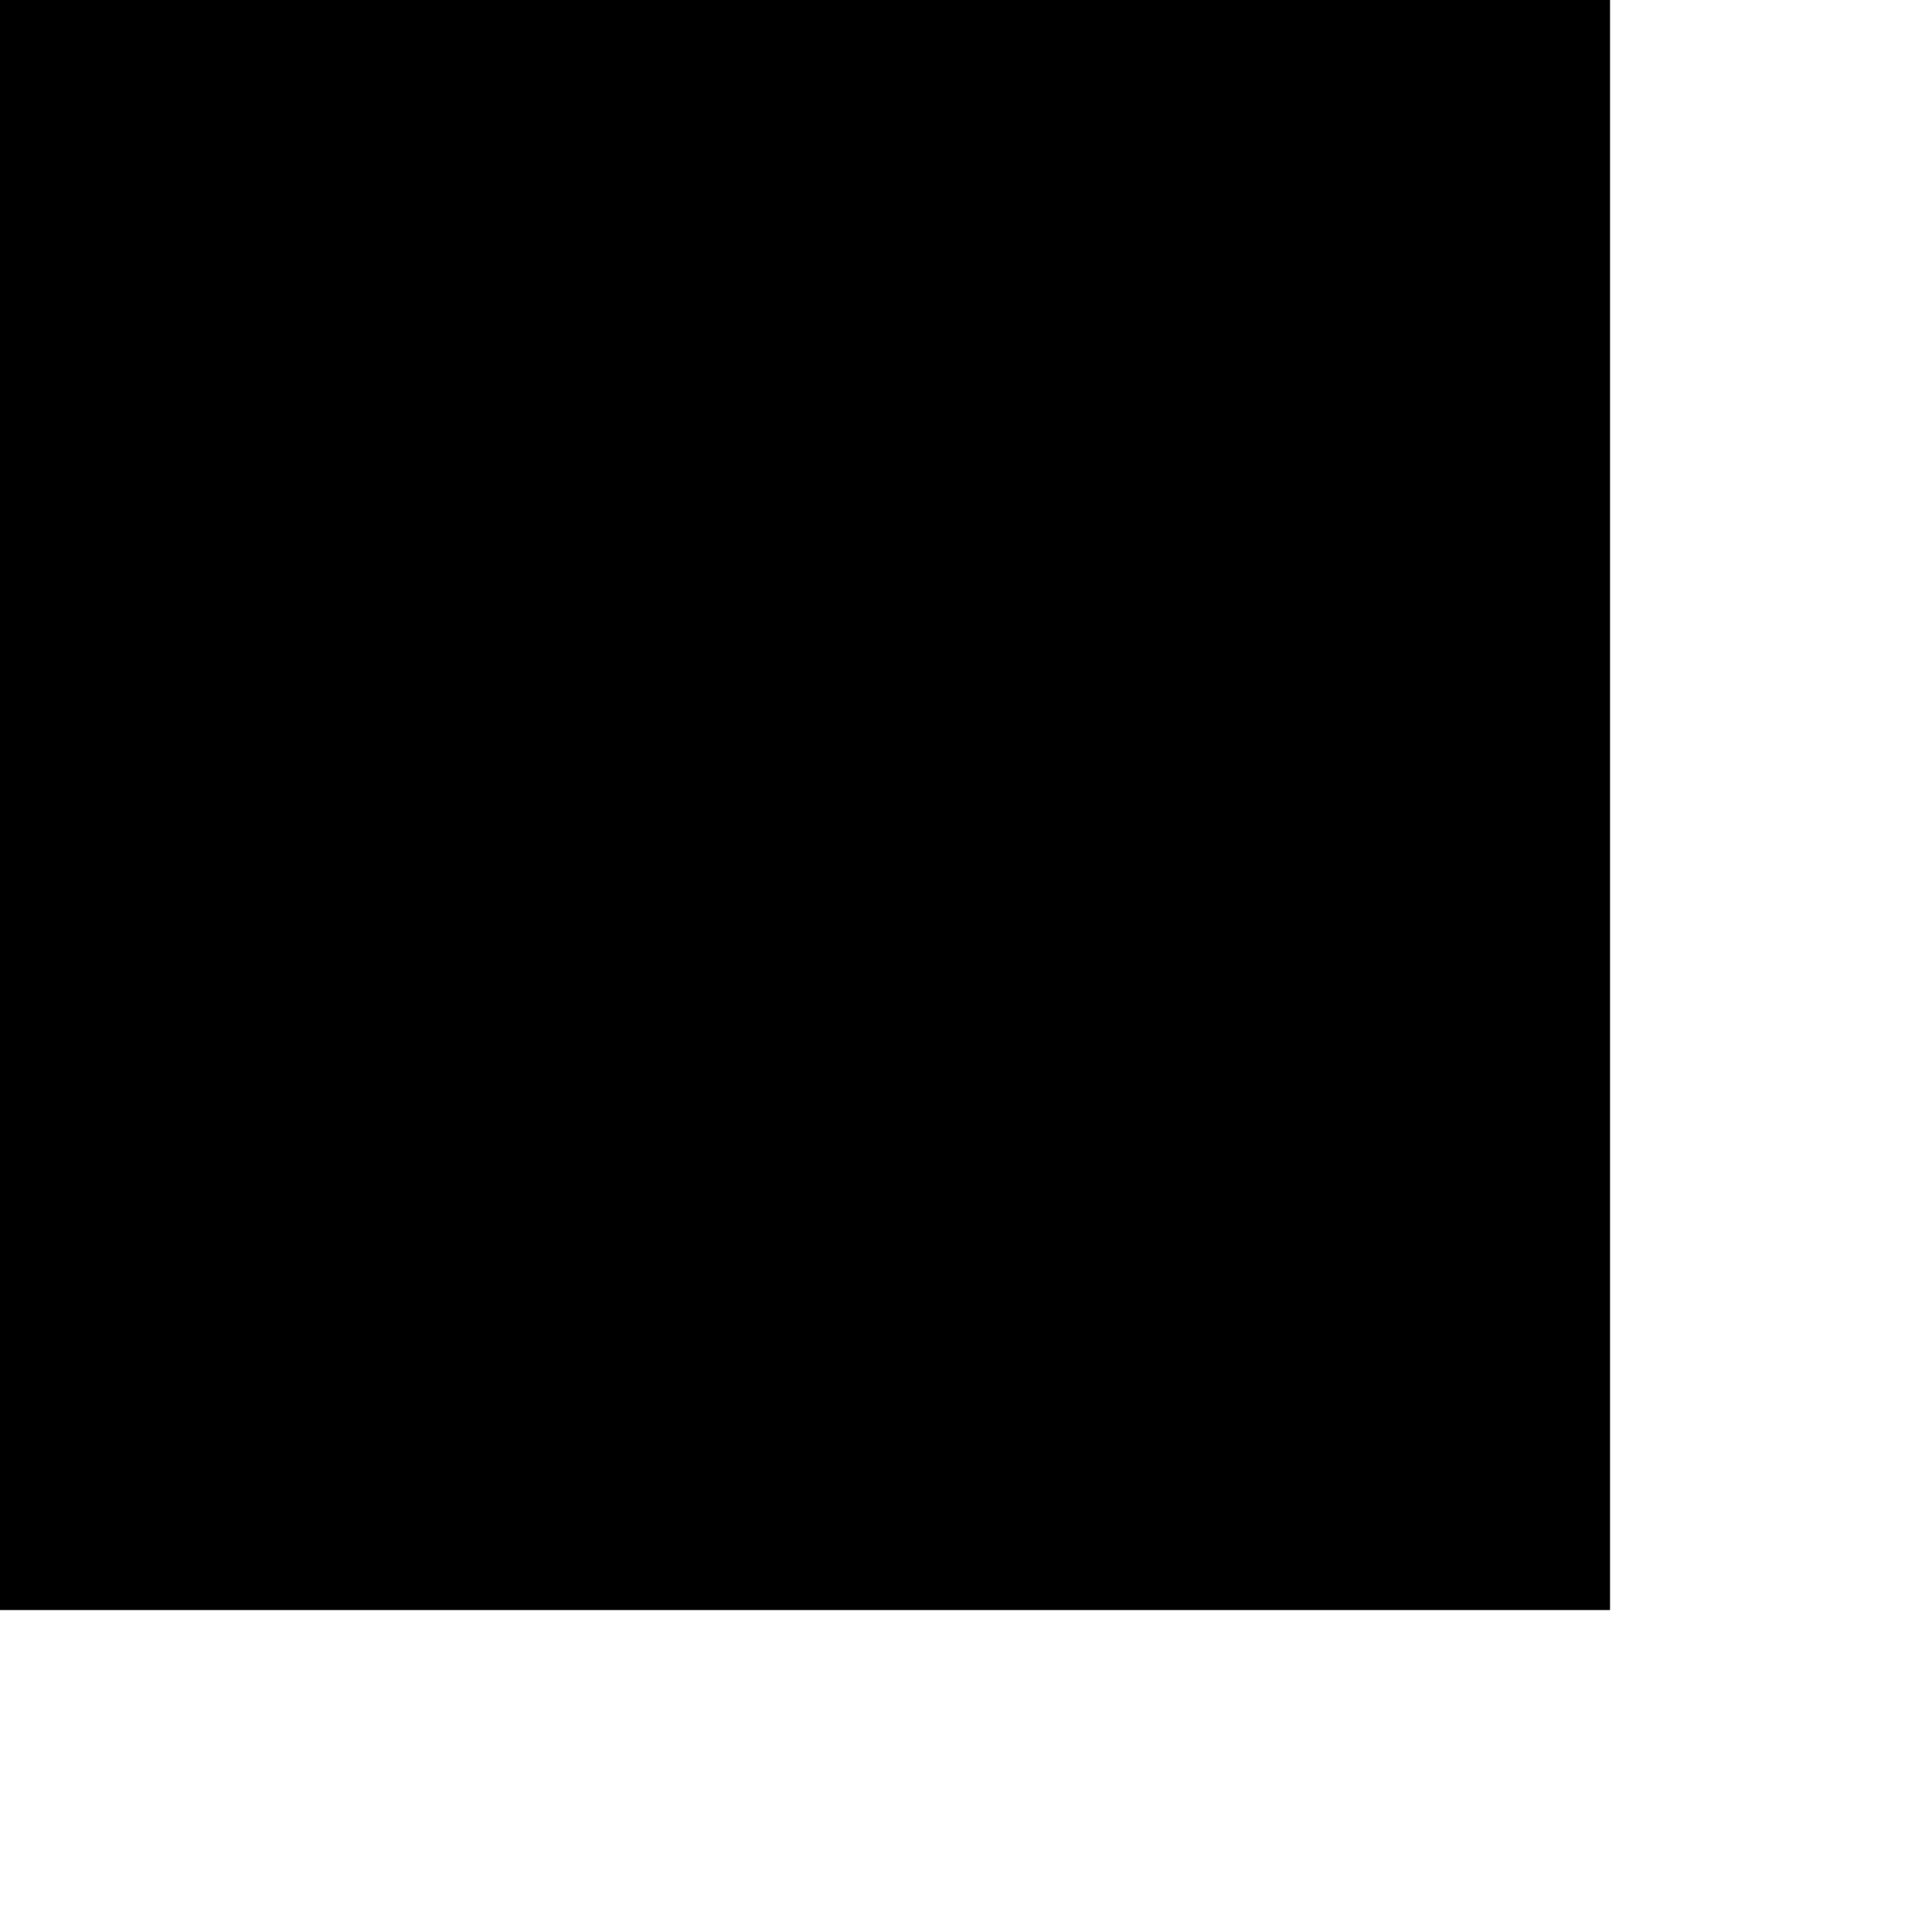
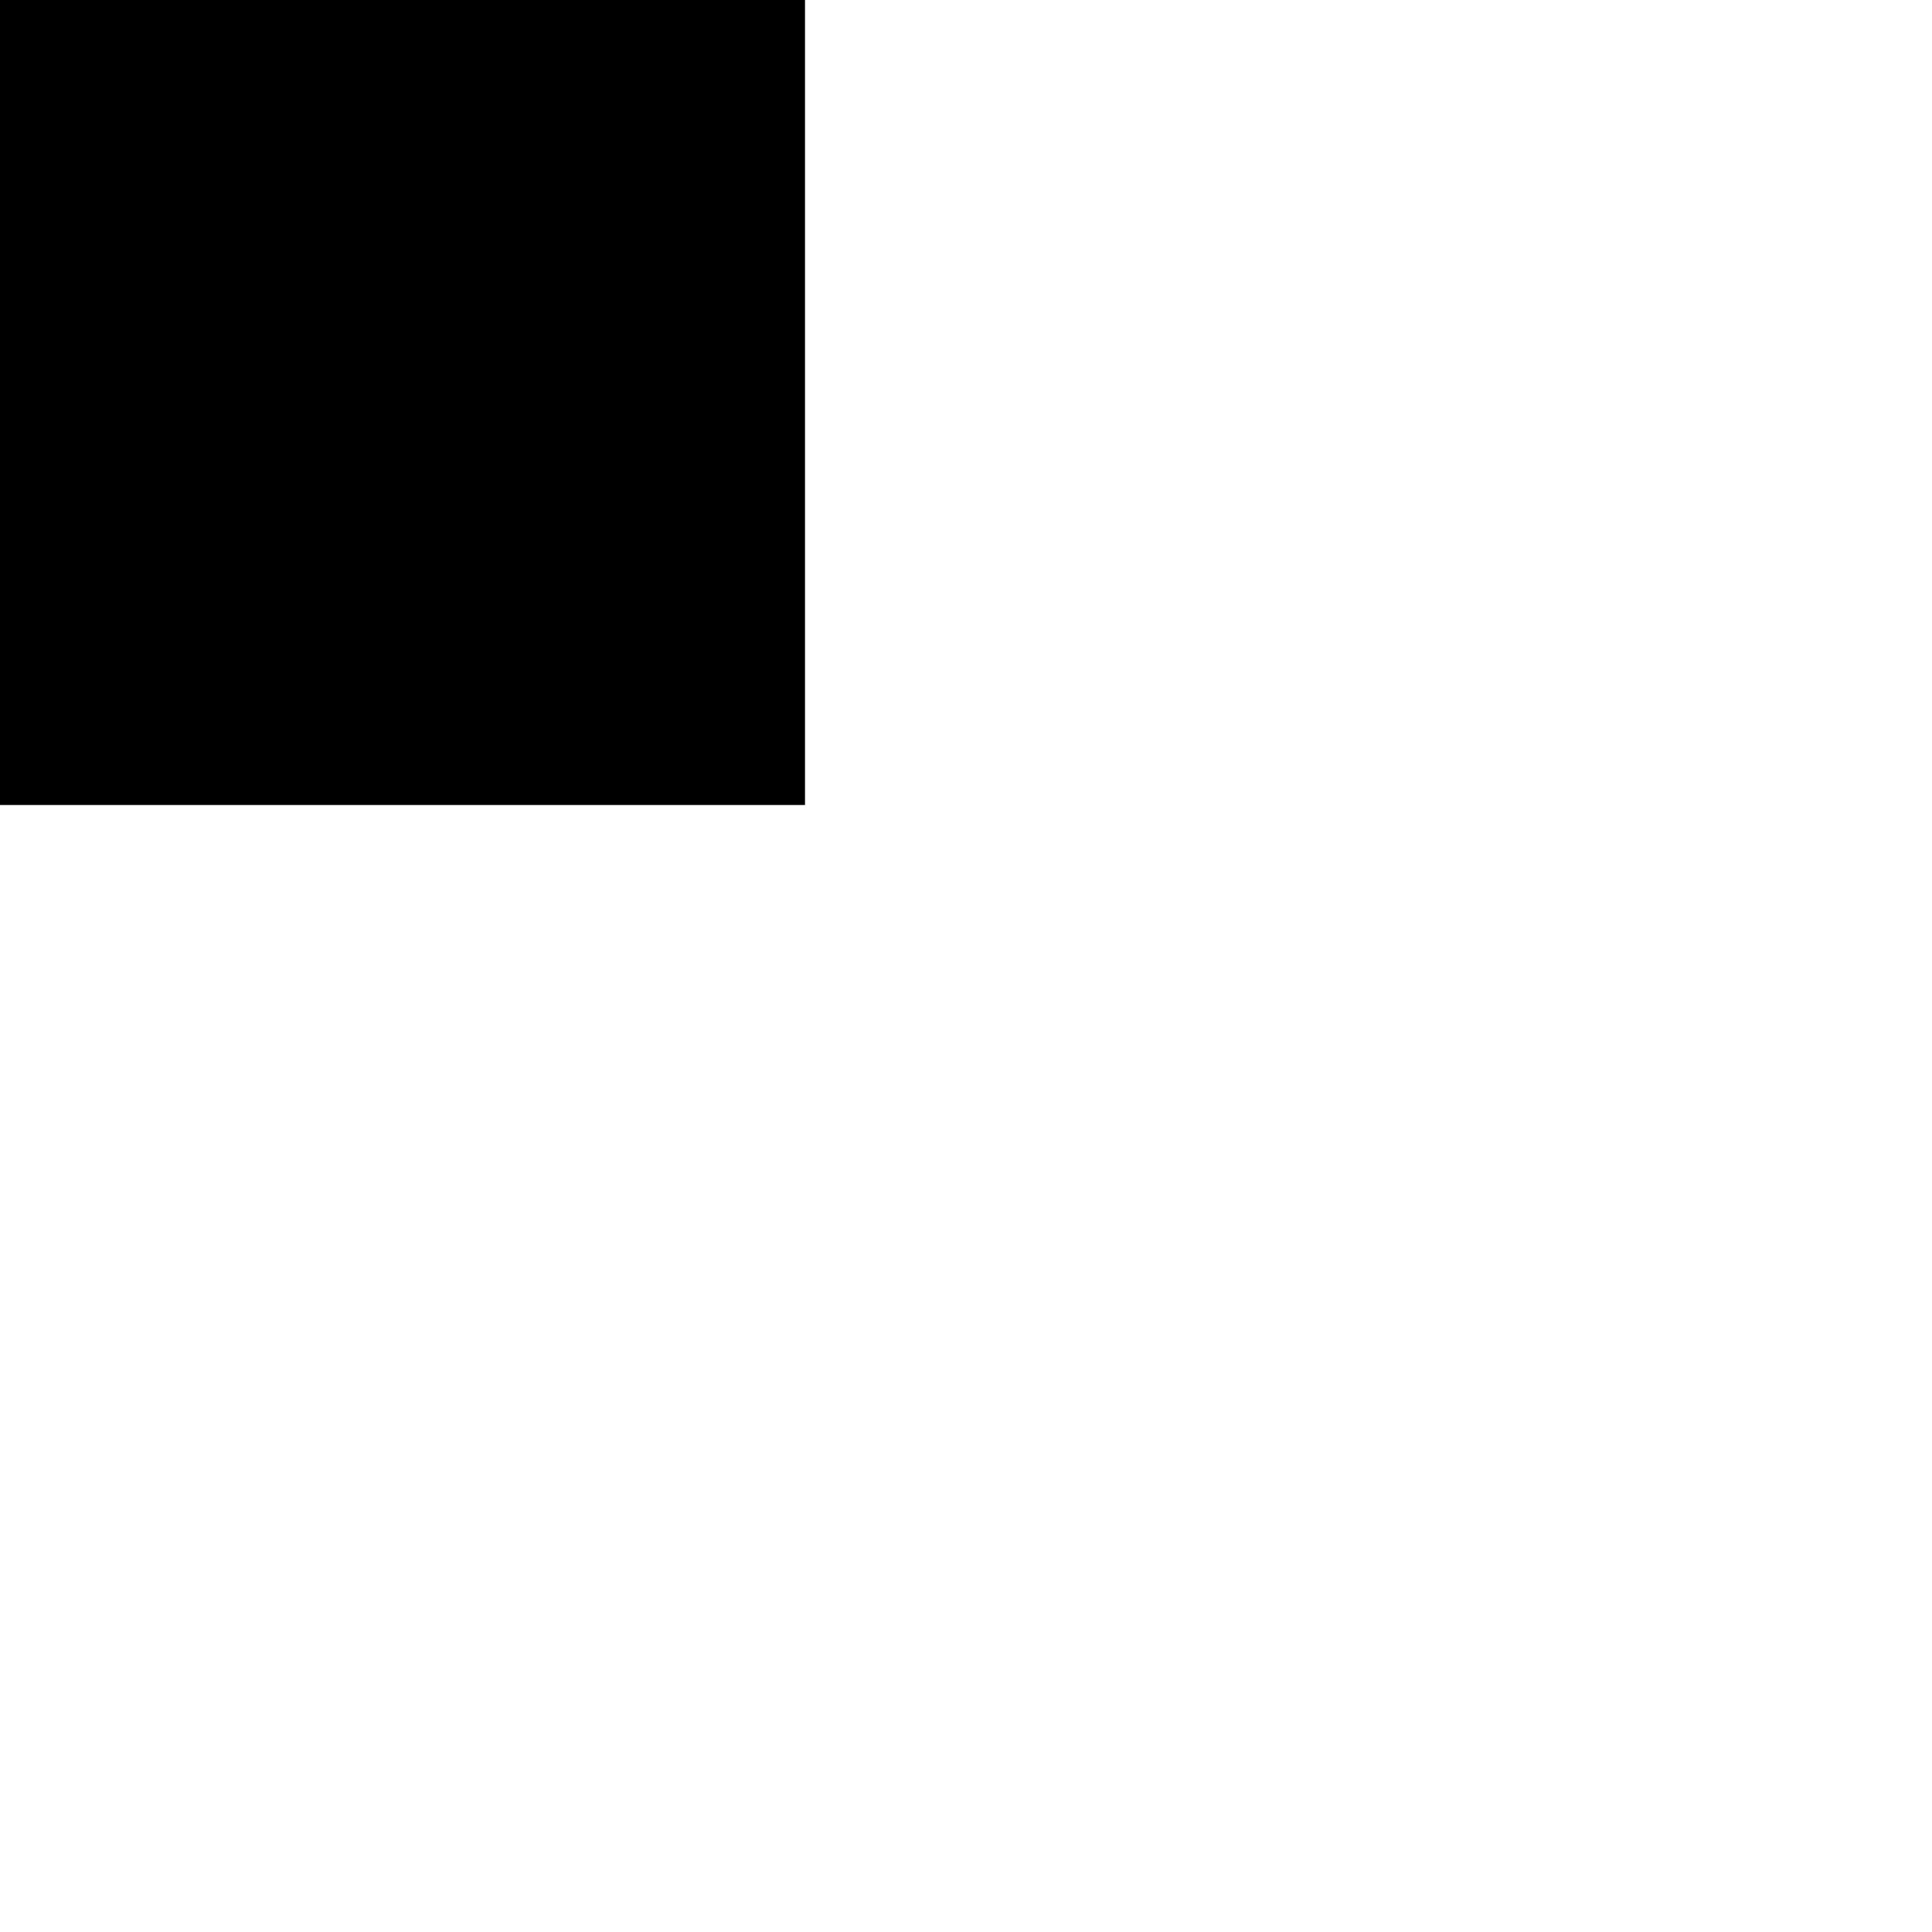
<svg xmlns="http://www.w3.org/2000/svg" width="1em" height="1em" class="c-ss c-ss-square">
-   <rect width="10" height="10" style="fill:rgb(0,0,0)" />
+   <rect width="5" height="5" style="fill:rgb(0,0,0)" />
</svg>
